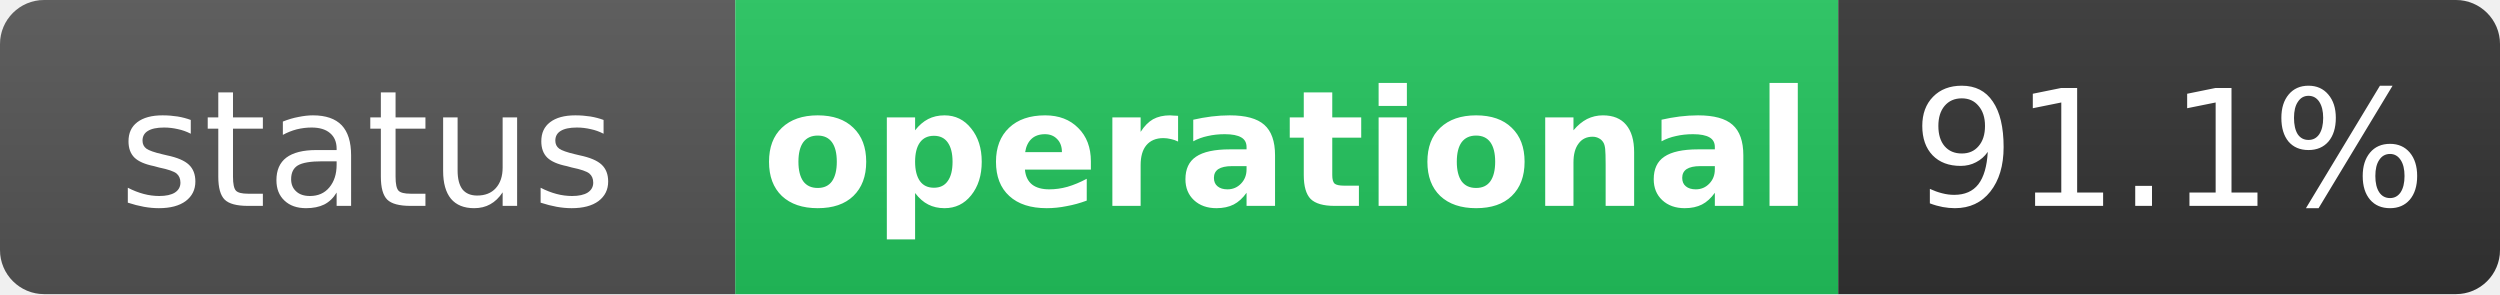
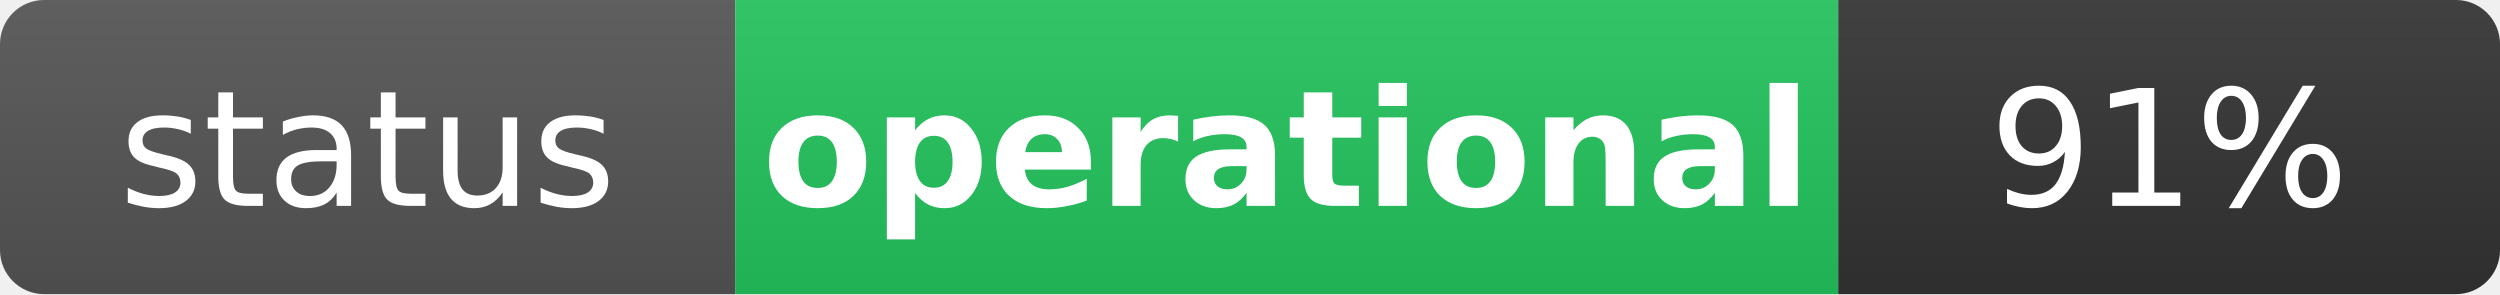
<svg xmlns="http://www.w3.org/2000/svg" width="170" height="20" role="img" aria-label="status: operational">
  <linearGradient id="s" x2="0" y2="100%">
    <stop offset="0" stop-color="#bbb" stop-opacity=".1" />
    <stop offset="1" stop-opacity=".1" />
  </linearGradient>
  <clipPath id="r">
    <rect width="170" height="20" rx="3" fill="#fff" />
  </clipPath>
  <g clip-path="url(#r)">
    <rect width="50" height="20" fill="#555" />
    <rect x="50" width="75" height="20" fill="#22c55e" />
    <rect x="125" width="45" height="20" fill="#333" />
    <rect width="170" height="20" fill="url(#s)" />
  </g>
  <g fill="#fff" text-anchor="middle" font-family="Verdana,Geneva,DejaVu Sans,sans-serif" text-rendering="geometricPrecision" font-size="11">
    <text x="25" y="14" fill="#fff">status</text>
    <text x="87.5" y="14" fill="#fff" font-weight="bold">operational</text>
-     <text x="147.5" y="14" fill="#fff">91.1%</text>
+     <text x="147.5" y="14" fill="#fff">91%</text>
  </g>
</svg>
